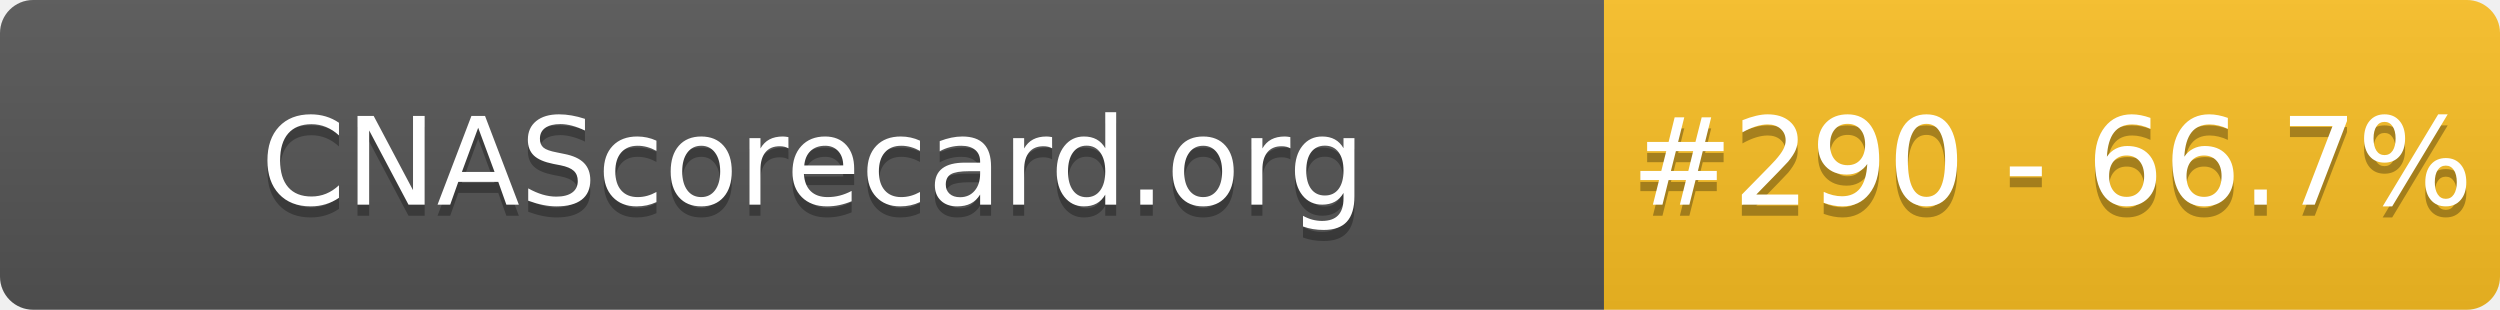
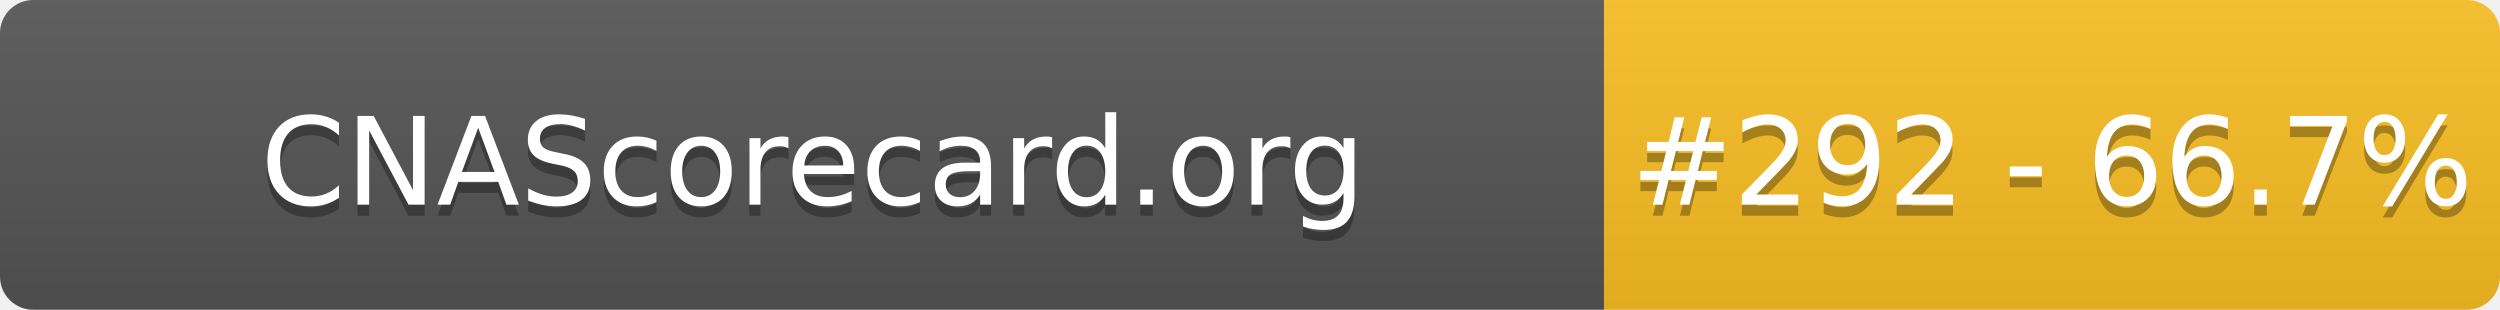
- <svg xmlns="http://www.w3.org/2000/svg" width="226" height="28" role="img" aria-label="CNAScorecard.org: #290 - 66.7%">
+ <svg xmlns="http://www.w3.org/2000/svg" width="226" height="28" role="img" aria-label="CNAScorecard.org: #292 - 66.7%">
  <linearGradient id="s" x2="0" y2="100%">
    <stop offset="0" stop-color="#bbb" stop-opacity=".1" />
    <stop offset="1" stop-opacity=".1" />
  </linearGradient>
  <clipPath id="r">
    <rect width="226" height="28" rx="3" fill="#fff" />
  </clipPath>
  <g clip-path="url(#r)">
    <rect width="145" height="28" fill="#555" />
    <rect x="145" width="81" height="28" fill="#FBBF24" />
    <rect width="226" height="28" fill="url(#s)" />
  </g>
  <g fill="#fff" text-anchor="middle" font-family="Verdana,Geneva,DejaVu Sans,sans-serif" text-rendering="geometricPrecision" font-size="110">
    <text aria-hidden="true" x="735" y="195" fill="#010101" fill-opacity=".3" transform="scale(.1)" textLength="1350">CNAScorecard.org</text>
    <text x="735" y="185" transform="scale(.1)" fill="#fff" textLength="1350">CNAScorecard.org</text>
-     <text aria-hidden="true" x="1855" y="195" fill="#010101" fill-opacity=".3" transform="scale(.1)" textLength="660">#290 - 66.7%</text>
-     <text x="1855" y="185" transform="scale(.1)" fill="#fff" textLength="660">#290 - 66.7%</text>
+     <text aria-hidden="true" x="1855" y="195" fill="#010101" fill-opacity=".3" transform="scale(.1)" textLength="660">#292 - 66.7%</text>
+     <text x="1855" y="185" transform="scale(.1)" fill="#fff" textLength="660">#292 - 66.7%</text>
  </g>
</svg>
